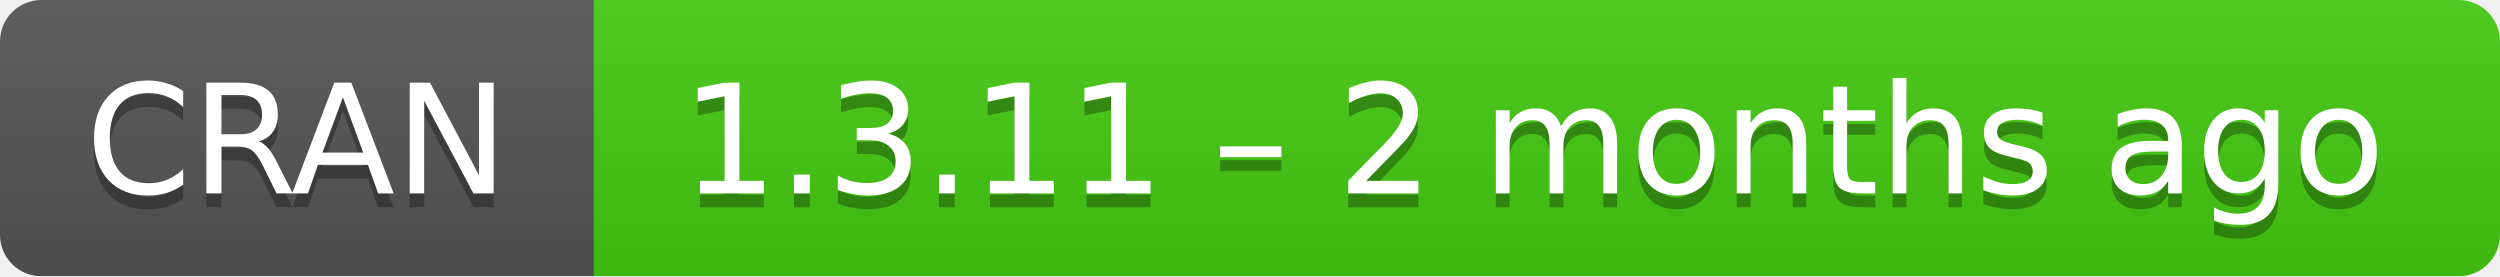
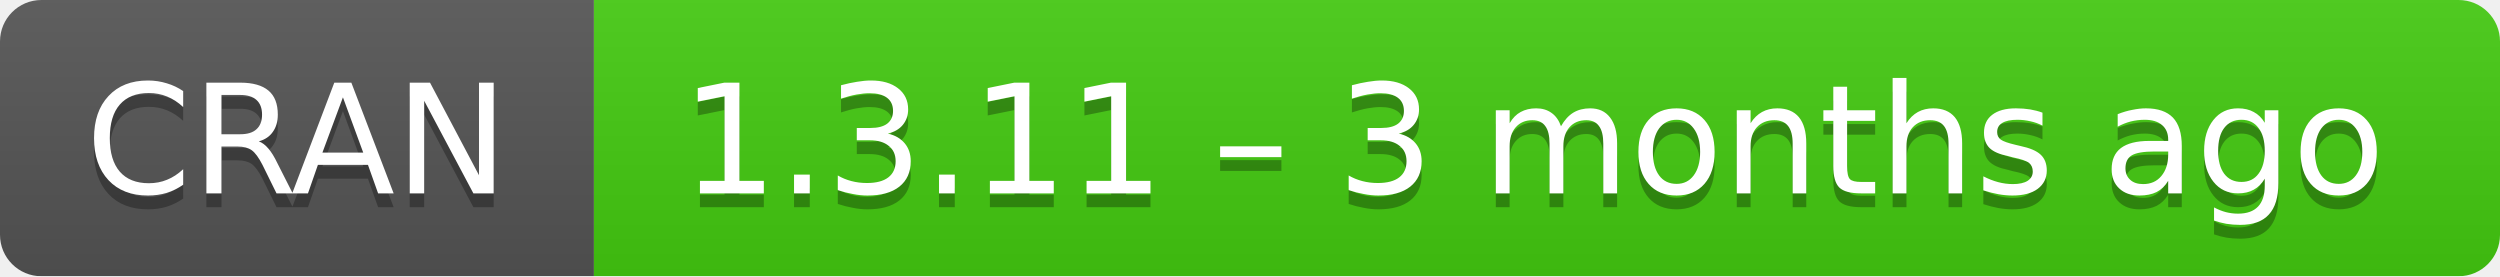
- <svg xmlns="http://www.w3.org/2000/svg" width="181" height="20" aria-label="CRAN 1.3.11 – 2 months ago">
+ <svg xmlns="http://www.w3.org/2000/svg" width="181" height="20" aria-label="CRAN 1.3.11 – 3 months ago">
  <linearGradient id="b" x2="0" y2="100%">
    <stop offset="0" stop-color="#bbb" stop-opacity=".1" />
    <stop offset="1" stop-opacity=".1" />
  </linearGradient>
  <mask id="a">
    <rect width="181" height="20" rx="3" fill="#fff" />
  </mask>
  <g mask="url(#a)">
    <path fill="#555" d="M0 0h43v20H0z" />
    <path fill="#4c1" d="M43 0h159v20H43z" />
    <path fill="url(#b)" d="M0 0h181v20H0z" />
  </g>
  <g fill="#fff" text-anchor="middle" font-family="DejaVu Sans,Verdana,Geneva,sans-serif" font-size="11">
    <text x="21.5" y="15" fill="#010101" fill-opacity=".3">
      CRAN
    </text>
    <text x="21.5" y="14">
      CRAN
    </text>
    <text x="111" y="15" fill="#010101" fill-opacity=".3">
-       1.3.11 – 2 months ago
+       1.3.11 – 3 months ago
    </text>
    <text x="111" y="14">
-       1.3.11 – 2 months ago
+       1.3.11 – 3 months ago
    </text>
  </g>
</svg>
